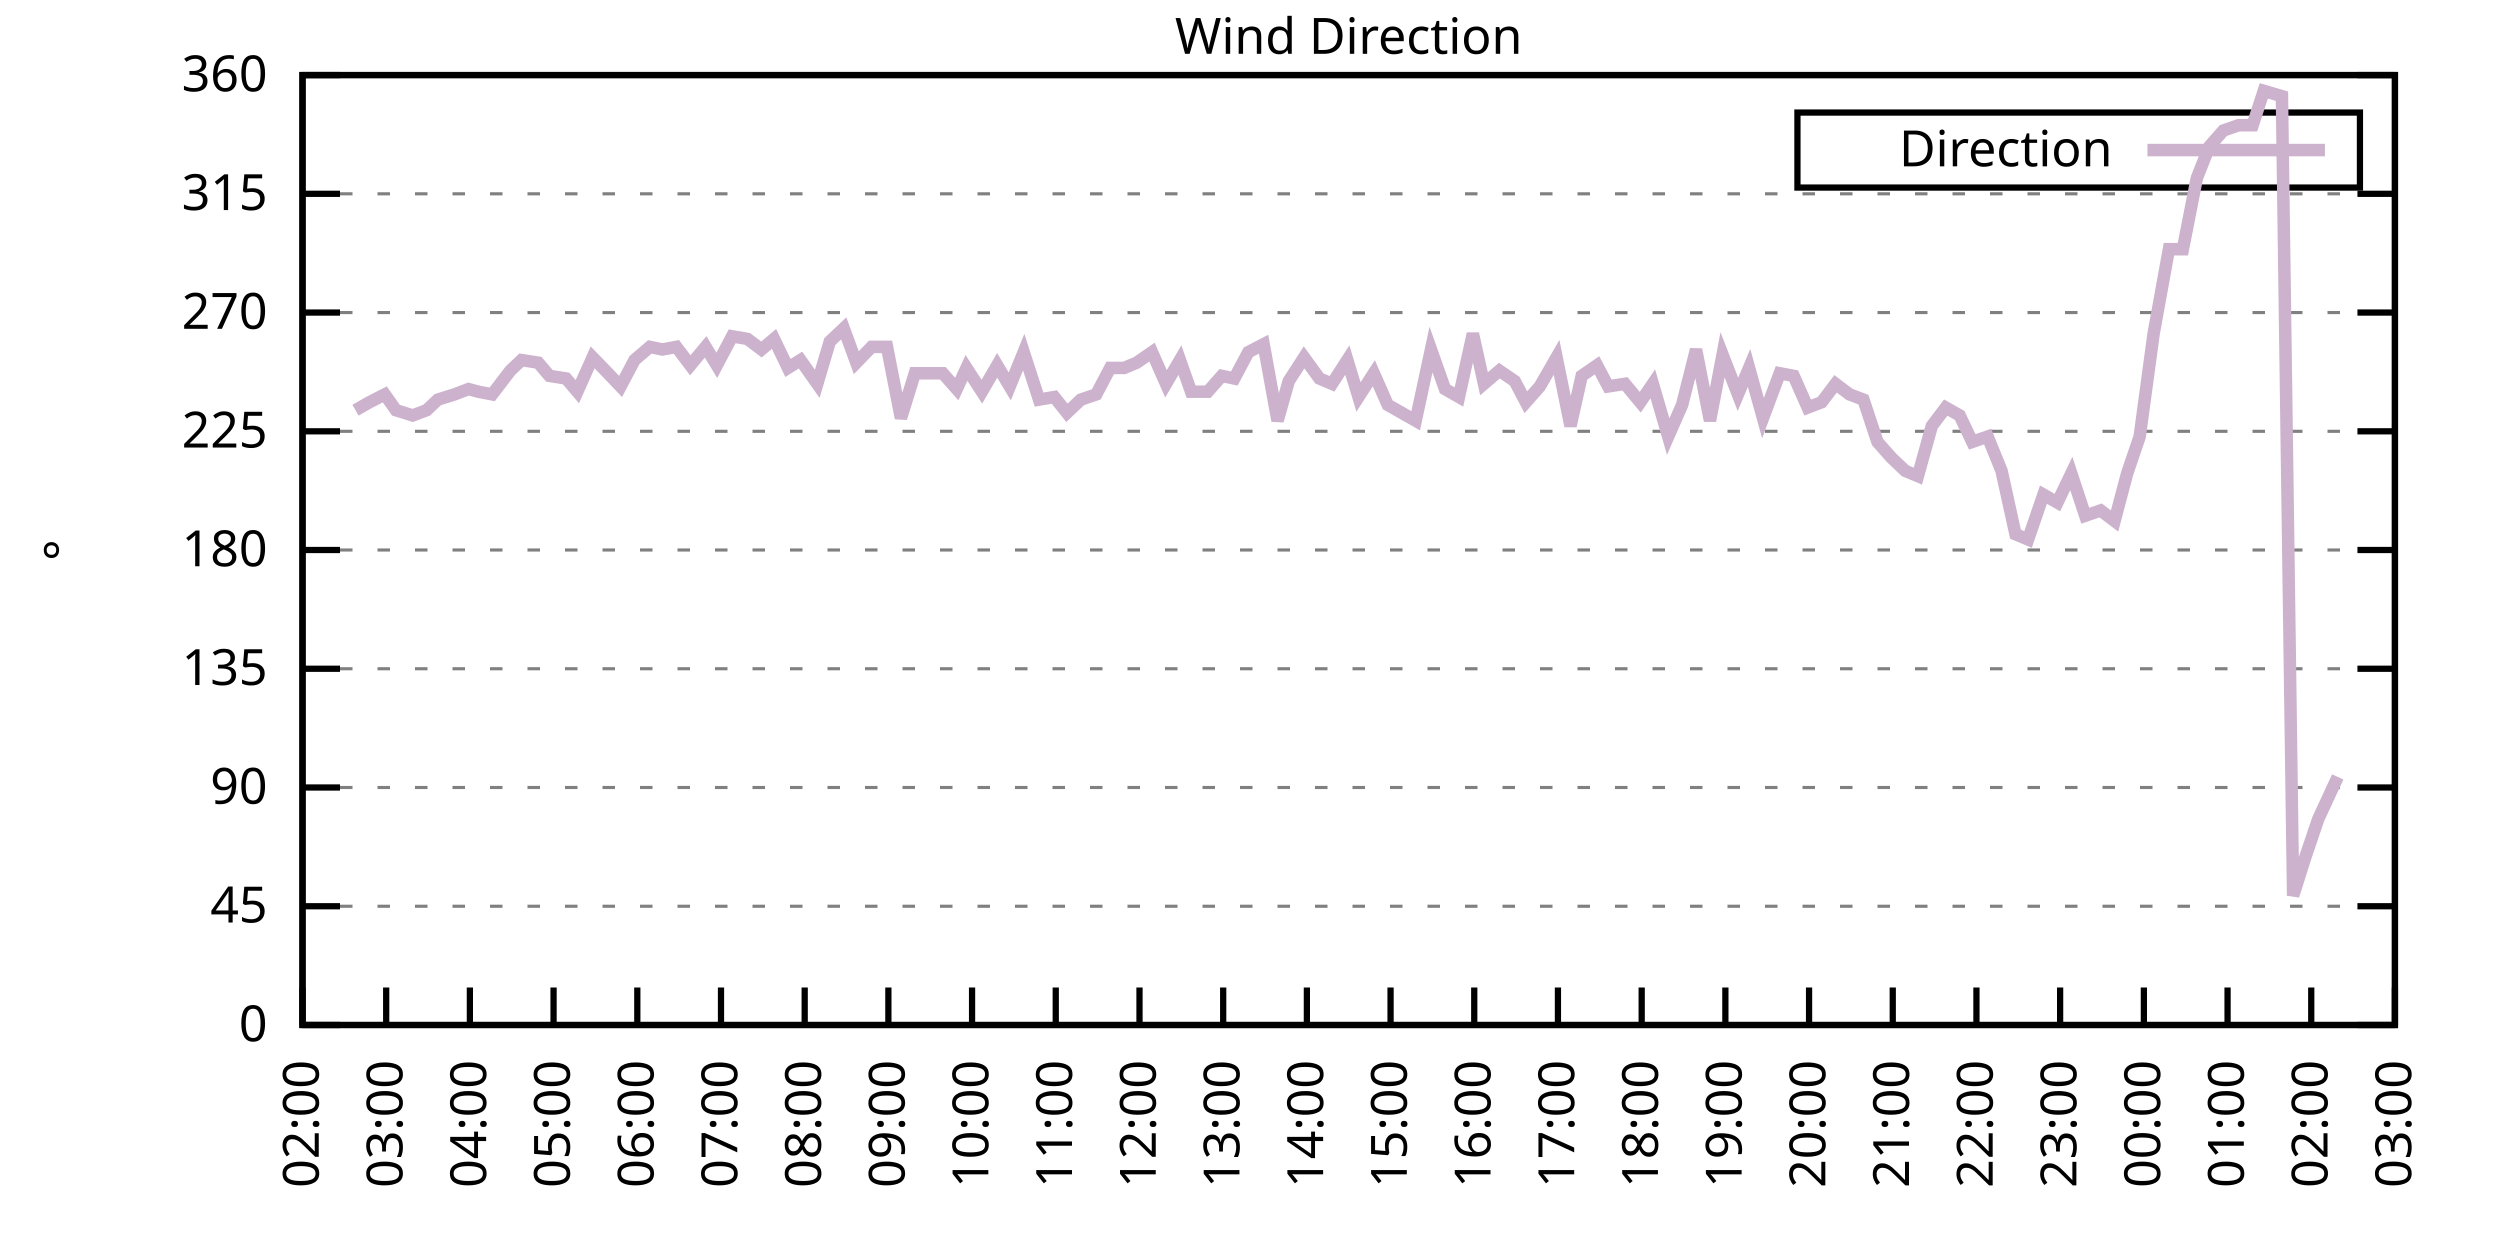
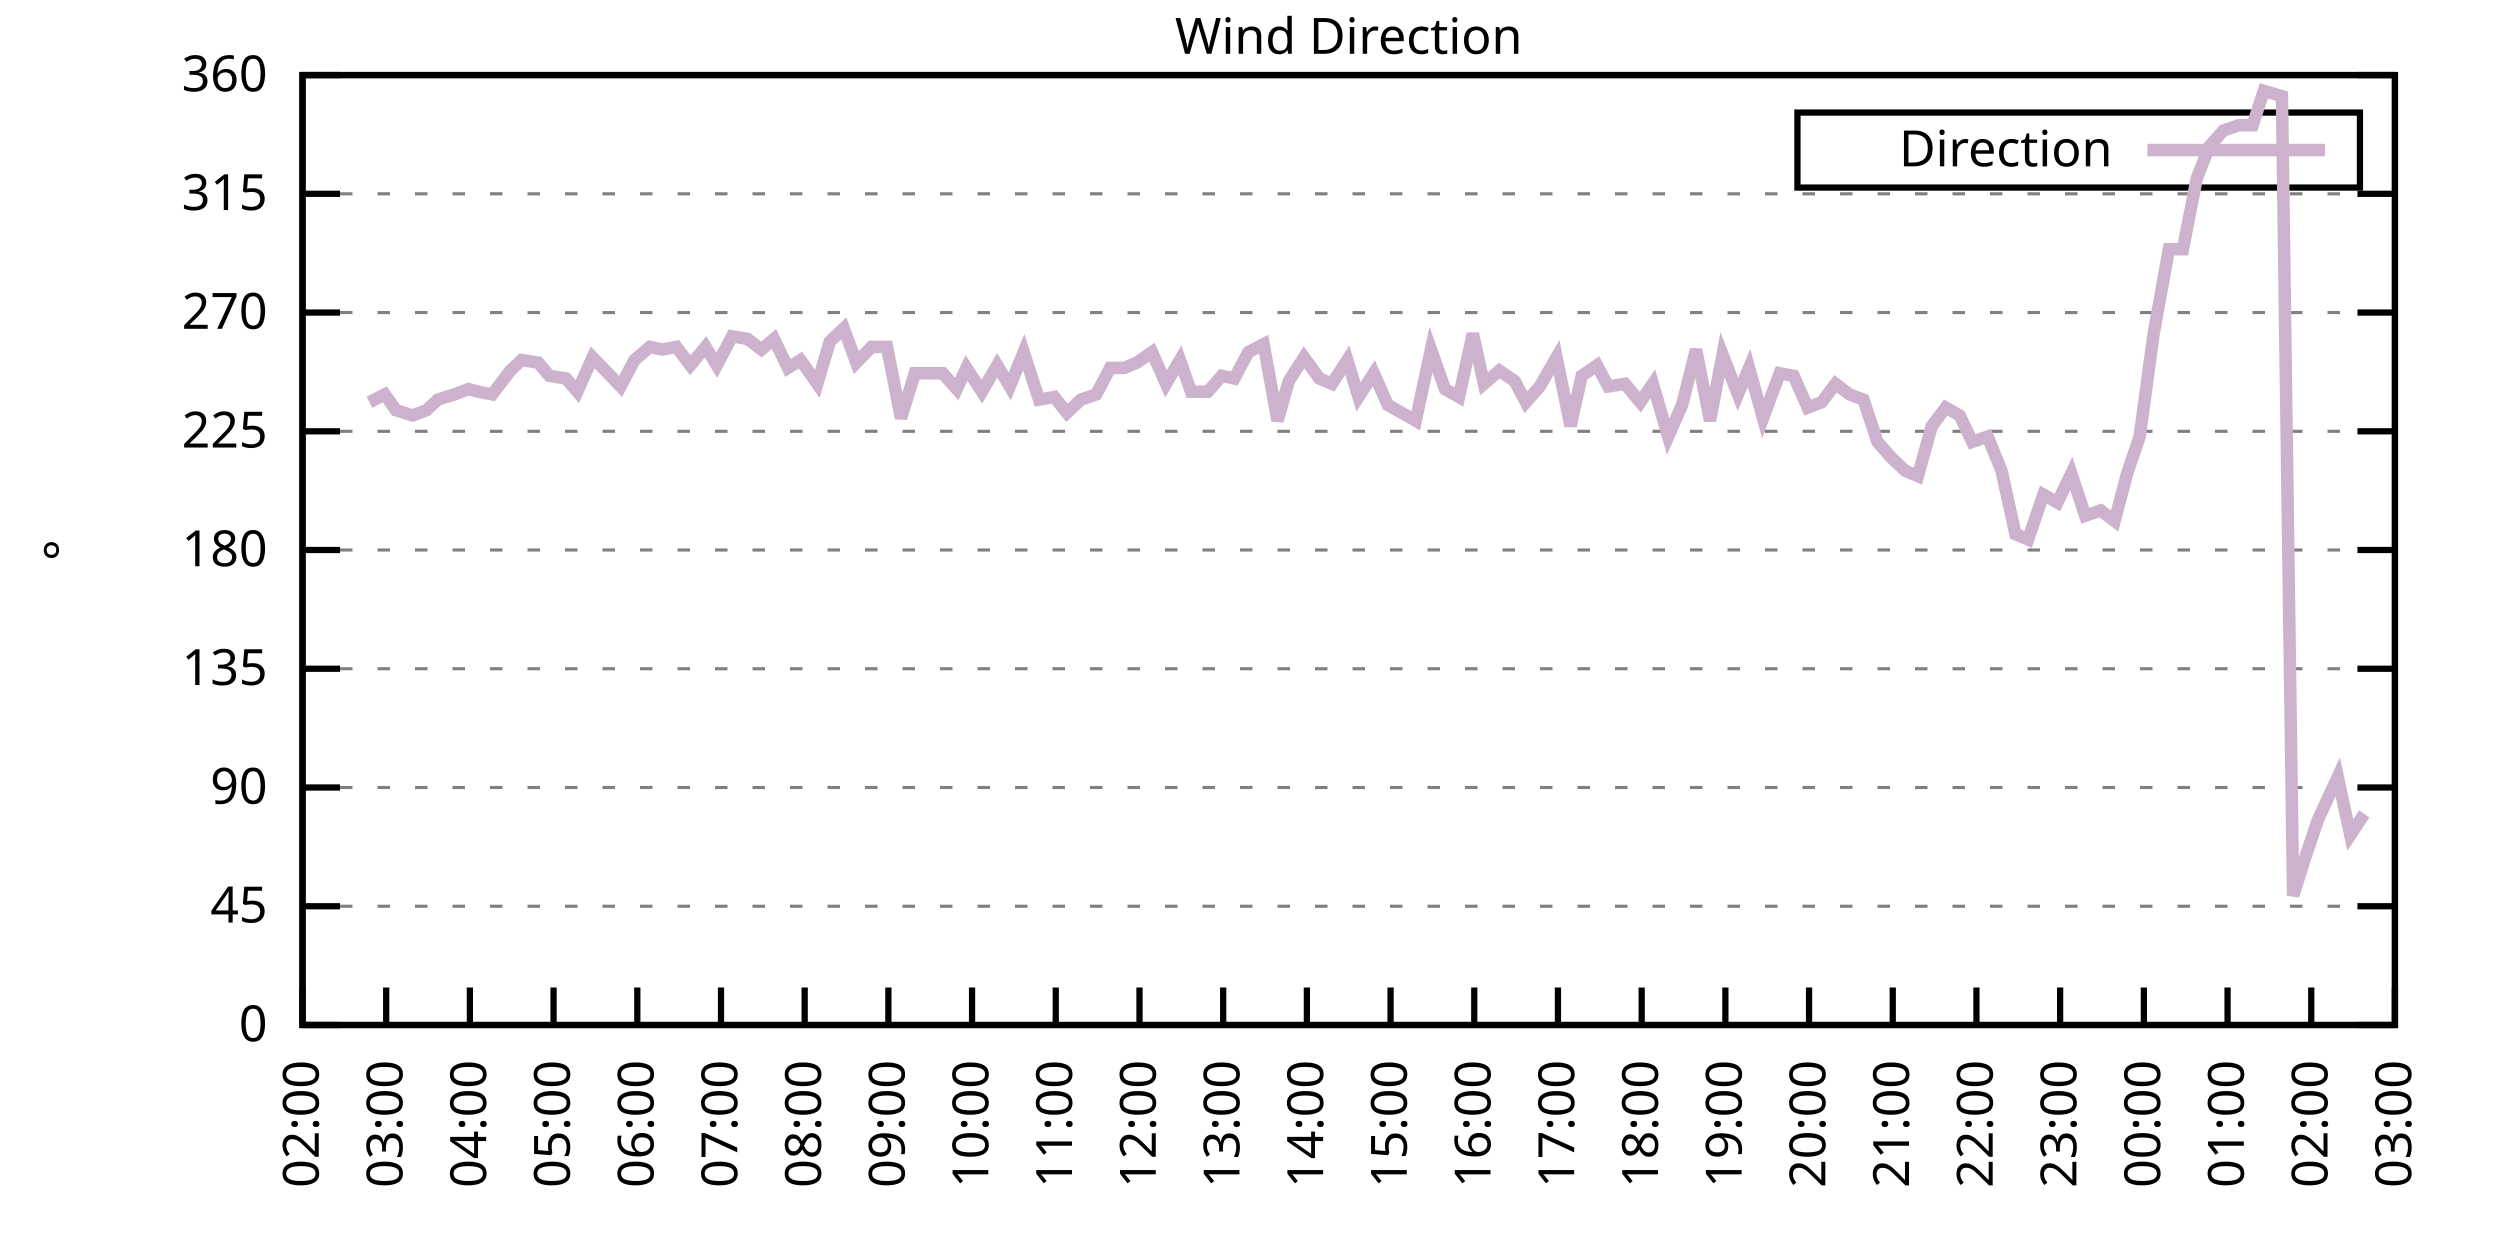
<svg xmlns="http://www.w3.org/2000/svg" xmlns:xlink="http://www.w3.org/1999/xlink" width="400" height="200" viewBox="0 0 400 200">
  <g id="gnuplot_canvas">
    <rect x="0" y="0" width="400" height="200" fill="none" />
    <defs>
      <circle id="gpDot" r="0.5" stroke-width="0.5" stroke="currentColor" />
      <path id="gpPt0" stroke-width="0.333" stroke="currentColor" d="M-1,0 h2 M0,-1 v2" />
      <path id="gpPt1" stroke-width="0.333" stroke="currentColor" d="M-1,-1 L1,1 M1,-1 L-1,1" />
      <path id="gpPt2" stroke-width="0.333" stroke="currentColor" d="M-1,0 L1,0 M0,-1 L0,1 M-1,-1 L1,1 M-1,1 L1,-1" />
      <rect id="gpPt3" stroke-width="0.333" stroke="currentColor" x="-1" y="-1" width="2" height="2" />
      <rect id="gpPt4" stroke-width="0.333" stroke="currentColor" fill="currentColor" x="-1" y="-1" width="2" height="2" />
      <circle id="gpPt5" stroke-width="0.333" stroke="currentColor" cx="0" cy="0" r="1" />
      <use xlink:href="#gpPt5" id="gpPt6" fill="currentColor" stroke="none" />
      <path id="gpPt7" stroke-width="0.333" stroke="currentColor" d="M0,-1.33 L-1.33,0.67 L1.33,0.67 z" />
      <use xlink:href="#gpPt7" id="gpPt8" fill="currentColor" stroke="none" />
      <use xlink:href="#gpPt7" id="gpPt9" stroke="currentColor" transform="rotate(180)" />
      <use xlink:href="#gpPt9" id="gpPt10" fill="currentColor" stroke="none" />
      <use xlink:href="#gpPt3" id="gpPt11" stroke="currentColor" transform="rotate(45)" />
      <use xlink:href="#gpPt11" id="gpPt12" fill="currentColor" stroke="none" />
      <path id="gpPt13" stroke-width="0.333" stroke="currentColor" d="M0,1.330 L1.265,0.411 L0.782,-1.067 L-0.782,-1.076 L-1.265,0.411 z" />
      <use xlink:href="#gpPt13" id="gpPt14" fill="currentColor" stroke="none" />
      <filter id="textbox" filterUnits="objectBoundingBox" x="0" y="0" height="1" width="1">
        <feFlood flood-color="white" flood-opacity="1" result="bgnd" />
        <feComposite in="SourceGraphic" in2="bgnd" operator="atop" />
      </filter>
      <filter id="greybox" filterUnits="objectBoundingBox" x="0" y="0" height="1" width="1">
        <feFlood flood-color="lightgrey" flood-opacity="1" result="grey" />
        <feComposite in="SourceGraphic" in2="grey" operator="atop" />
      </filter>
    </defs>
    <g fill="none" color="white" stroke="currentColor" stroke-width="1.00" stroke-linecap="butt" stroke-linejoin="miter">
</g>
    <g fill="none" color="black" stroke="currentColor" stroke-width="1.00" stroke-linecap="butt" stroke-linejoin="miter">
      <g stroke="none" shape-rendering="crispEdges">
        <polygon fill="rgb(255, 255, 255)" points="48.40,164.00 383.18,164.00 383.18,12.02 48.40,12.02 " />
      </g>
    </g>
    <g fill="none" color="black" stroke="currentColor" stroke-width="1.00" stroke-linecap="butt" stroke-linejoin="miter">
</g>
    <g fill="none" color="black" stroke="black" stroke-width="0.50" stroke-linecap="butt" stroke-linejoin="miter">
</g>
    <g fill="none" color="gray" stroke="currentColor" stroke-width="0.50" stroke-linecap="butt" stroke-linejoin="miter">
      <path stroke="gray" stroke-dasharray="2,4" class="gridline" d="M48.40,164.00 L383.19,164.00  " />
    </g>
    <g fill="none" color="gray" stroke="gray" stroke-width="1.00" stroke-linecap="butt" stroke-linejoin="miter">
</g>
    <g fill="none" color="black" stroke="currentColor" stroke-width="1.00" stroke-linecap="butt" stroke-linejoin="miter">
      <path stroke="black" d="M48.40,164.00 L54.40,164.00 M383.19,164.00 L377.19,164.00  " />
      <g transform="translate(42.80,166.60)" stroke="none" fill="black" font-family="Sans" font-size="8.00" text-anchor="end">
        <text>
          <tspan font-family="Sans"> 0</tspan>
        </text>
      </g>
    </g>
    <g fill="none" color="black" stroke="currentColor" stroke-width="1.00" stroke-linecap="butt" stroke-linejoin="miter">
</g>
    <g fill="none" color="black" stroke="black" stroke-width="0.50" stroke-linecap="butt" stroke-linejoin="miter">
</g>
    <g fill="none" color="gray" stroke="currentColor" stroke-width="0.50" stroke-linecap="butt" stroke-linejoin="miter">
      <path stroke="gray" stroke-dasharray="2,4" class="gridline" d="M48.40,145.00 L383.19,145.00  " />
    </g>
    <g fill="none" color="gray" stroke="gray" stroke-width="1.00" stroke-linecap="butt" stroke-linejoin="miter">
</g>
    <g fill="none" color="black" stroke="currentColor" stroke-width="1.00" stroke-linecap="butt" stroke-linejoin="miter">
      <path stroke="black" d="M48.40,145.00 L54.40,145.00 M383.19,145.00 L377.19,145.00  " />
      <g transform="translate(42.80,147.60)" stroke="none" fill="black" font-family="Sans" font-size="8.00" text-anchor="end">
        <text>
          <tspan font-family="Sans"> 45</tspan>
        </text>
      </g>
    </g>
    <g fill="none" color="black" stroke="currentColor" stroke-width="1.00" stroke-linecap="butt" stroke-linejoin="miter">
</g>
    <g fill="none" color="black" stroke="black" stroke-width="0.50" stroke-linecap="butt" stroke-linejoin="miter">
</g>
    <g fill="none" color="gray" stroke="currentColor" stroke-width="0.50" stroke-linecap="butt" stroke-linejoin="miter">
      <path stroke="gray" stroke-dasharray="2,4" class="gridline" d="M48.40,126.00 L383.19,126.00  " />
    </g>
    <g fill="none" color="gray" stroke="gray" stroke-width="1.00" stroke-linecap="butt" stroke-linejoin="miter">
</g>
    <g fill="none" color="black" stroke="currentColor" stroke-width="1.00" stroke-linecap="butt" stroke-linejoin="miter">
      <path stroke="black" d="M48.40,126.00 L54.40,126.00 M383.19,126.00 L377.19,126.00  " />
      <g transform="translate(42.80,128.60)" stroke="none" fill="black" font-family="Sans" font-size="8.00" text-anchor="end">
        <text>
          <tspan font-family="Sans"> 90</tspan>
        </text>
      </g>
    </g>
    <g fill="none" color="black" stroke="currentColor" stroke-width="1.00" stroke-linecap="butt" stroke-linejoin="miter">
</g>
    <g fill="none" color="black" stroke="black" stroke-width="0.50" stroke-linecap="butt" stroke-linejoin="miter">
</g>
    <g fill="none" color="gray" stroke="currentColor" stroke-width="0.50" stroke-linecap="butt" stroke-linejoin="miter">
      <path stroke="gray" stroke-dasharray="2,4" class="gridline" d="M48.40,107.00 L383.19,107.00  " />
    </g>
    <g fill="none" color="gray" stroke="gray" stroke-width="1.00" stroke-linecap="butt" stroke-linejoin="miter">
</g>
    <g fill="none" color="black" stroke="currentColor" stroke-width="1.00" stroke-linecap="butt" stroke-linejoin="miter">
      <path stroke="black" d="M48.40,107.00 L54.40,107.00 M383.19,107.00 L377.19,107.00  " />
      <g transform="translate(42.80,109.60)" stroke="none" fill="black" font-family="Sans" font-size="8.00" text-anchor="end">
        <text>
          <tspan font-family="Sans"> 135</tspan>
        </text>
      </g>
    </g>
    <g fill="none" color="black" stroke="currentColor" stroke-width="1.00" stroke-linecap="butt" stroke-linejoin="miter">
</g>
    <g fill="none" color="black" stroke="black" stroke-width="0.50" stroke-linecap="butt" stroke-linejoin="miter">
</g>
    <g fill="none" color="gray" stroke="currentColor" stroke-width="0.50" stroke-linecap="butt" stroke-linejoin="miter">
      <path stroke="gray" stroke-dasharray="2,4" class="gridline" d="M48.40,88.00 L383.19,88.00  " />
    </g>
    <g fill="none" color="gray" stroke="gray" stroke-width="1.00" stroke-linecap="butt" stroke-linejoin="miter">
</g>
    <g fill="none" color="black" stroke="currentColor" stroke-width="1.00" stroke-linecap="butt" stroke-linejoin="miter">
      <path stroke="black" d="M48.40,88.00 L54.40,88.00 M383.19,88.00 L377.19,88.00  " />
      <g transform="translate(42.80,90.60)" stroke="none" fill="black" font-family="Sans" font-size="8.00" text-anchor="end">
        <text>
          <tspan font-family="Sans"> 180</tspan>
        </text>
      </g>
    </g>
    <g fill="none" color="black" stroke="currentColor" stroke-width="1.00" stroke-linecap="butt" stroke-linejoin="miter">
</g>
    <g fill="none" color="black" stroke="black" stroke-width="0.50" stroke-linecap="butt" stroke-linejoin="miter">
</g>
    <g fill="none" color="gray" stroke="currentColor" stroke-width="0.50" stroke-linecap="butt" stroke-linejoin="miter">
      <path stroke="gray" stroke-dasharray="2,4" class="gridline" d="M48.40,69.01 L383.19,69.01  " />
    </g>
    <g fill="none" color="gray" stroke="gray" stroke-width="1.00" stroke-linecap="butt" stroke-linejoin="miter">
</g>
    <g fill="none" color="black" stroke="currentColor" stroke-width="1.00" stroke-linecap="butt" stroke-linejoin="miter">
      <path stroke="black" d="M48.40,69.01 L54.40,69.01 M383.19,69.01 L377.19,69.01  " />
      <g transform="translate(42.80,71.61)" stroke="none" fill="black" font-family="Sans" font-size="8.00" text-anchor="end">
        <text>
          <tspan font-family="Sans"> 225</tspan>
        </text>
      </g>
    </g>
    <g fill="none" color="black" stroke="currentColor" stroke-width="1.00" stroke-linecap="butt" stroke-linejoin="miter">
</g>
    <g fill="none" color="black" stroke="black" stroke-width="0.50" stroke-linecap="butt" stroke-linejoin="miter">
</g>
    <g fill="none" color="gray" stroke="currentColor" stroke-width="0.50" stroke-linecap="butt" stroke-linejoin="miter">
      <path stroke="gray" stroke-dasharray="2,4" class="gridline" d="M48.40,50.01 L383.19,50.01  " />
    </g>
    <g fill="none" color="gray" stroke="gray" stroke-width="1.00" stroke-linecap="butt" stroke-linejoin="miter">
</g>
    <g fill="none" color="black" stroke="currentColor" stroke-width="1.00" stroke-linecap="butt" stroke-linejoin="miter">
      <path stroke="black" d="M48.40,50.01 L54.40,50.01 M383.19,50.01 L377.19,50.01  " />
      <g transform="translate(42.80,52.61)" stroke="none" fill="black" font-family="Sans" font-size="8.00" text-anchor="end">
        <text>
          <tspan font-family="Sans"> 270</tspan>
        </text>
      </g>
    </g>
    <g fill="none" color="black" stroke="currentColor" stroke-width="1.00" stroke-linecap="butt" stroke-linejoin="miter">
</g>
    <g fill="none" color="black" stroke="black" stroke-width="0.50" stroke-linecap="butt" stroke-linejoin="miter">
</g>
    <g fill="none" color="gray" stroke="currentColor" stroke-width="0.50" stroke-linecap="butt" stroke-linejoin="miter">
      <path stroke="gray" stroke-dasharray="2,4" class="gridline" d="M48.40,31.01 L383.19,31.01  " />
    </g>
    <g fill="none" color="gray" stroke="gray" stroke-width="1.00" stroke-linecap="butt" stroke-linejoin="miter">
</g>
    <g fill="none" color="black" stroke="currentColor" stroke-width="1.00" stroke-linecap="butt" stroke-linejoin="miter">
      <path stroke="black" d="M48.40,31.01 L54.40,31.01 M383.19,31.01 L377.19,31.01  " />
      <g transform="translate(42.80,33.61)" stroke="none" fill="black" font-family="Sans" font-size="8.00" text-anchor="end">
        <text>
          <tspan font-family="Sans"> 315</tspan>
        </text>
      </g>
    </g>
    <g fill="none" color="black" stroke="currentColor" stroke-width="1.00" stroke-linecap="butt" stroke-linejoin="miter">
</g>
    <g fill="none" color="black" stroke="black" stroke-width="0.50" stroke-linecap="butt" stroke-linejoin="miter">
</g>
    <g fill="none" color="gray" stroke="currentColor" stroke-width="0.50" stroke-linecap="butt" stroke-linejoin="miter">
      <path stroke="gray" stroke-dasharray="2,4" class="gridline" d="M48.40,12.01 L383.19,12.01  " />
    </g>
    <g fill="none" color="gray" stroke="gray" stroke-width="1.00" stroke-linecap="butt" stroke-linejoin="miter">
</g>
    <g fill="none" color="black" stroke="currentColor" stroke-width="1.00" stroke-linecap="butt" stroke-linejoin="miter">
      <path stroke="black" d="M48.40,12.01 L54.40,12.01 M383.19,12.01 L377.19,12.01  " />
      <g transform="translate(42.80,14.61)" stroke="none" fill="black" font-family="Sans" font-size="8.00" text-anchor="end">
        <text>
          <tspan font-family="Sans"> 360</tspan>
        </text>
      </g>
    </g>
    <g fill="none" color="black" stroke="currentColor" stroke-width="1.00" stroke-linecap="butt" stroke-linejoin="miter">
      <path stroke="black" d="M48.40,164.00 L48.40,158.00  " />
      <g transform="translate(51.00,169.60) rotate(270.00)" stroke="none" fill="black" font-family="Sans" font-size="8.00" text-anchor="end">
        <text>
          <tspan font-family="Sans">02:00</tspan>
        </text>
      </g>
    </g>
    <g fill="none" color="black" stroke="currentColor" stroke-width="1.00" stroke-linecap="butt" stroke-linejoin="miter">
      <path stroke="black" d="M61.79,164.00 L61.79,158.00  " />
      <g transform="translate(64.39,169.60) rotate(270.00)" stroke="none" fill="black" font-family="Sans" font-size="8.00" text-anchor="end">
        <text>
          <tspan font-family="Sans">03:00</tspan>
        </text>
      </g>
    </g>
    <g fill="none" color="black" stroke="currentColor" stroke-width="1.00" stroke-linecap="butt" stroke-linejoin="miter">
      <path stroke="black" d="M75.18,164.00 L75.18,158.00  " />
      <g transform="translate(77.78,169.60) rotate(270.00)" stroke="none" fill="black" font-family="Sans" font-size="8.00" text-anchor="end">
        <text>
          <tspan font-family="Sans">04:00</tspan>
        </text>
      </g>
    </g>
    <g fill="none" color="black" stroke="currentColor" stroke-width="1.00" stroke-linecap="butt" stroke-linejoin="miter">
      <path stroke="black" d="M88.57,164.00 L88.57,158.00  " />
      <g transform="translate(91.17,169.60) rotate(270.00)" stroke="none" fill="black" font-family="Sans" font-size="8.00" text-anchor="end">
        <text>
          <tspan font-family="Sans">05:00</tspan>
        </text>
      </g>
    </g>
    <g fill="none" color="black" stroke="currentColor" stroke-width="1.00" stroke-linecap="butt" stroke-linejoin="miter">
      <path stroke="black" d="M101.97,164.00 L101.97,158.00  " />
      <g transform="translate(104.57,169.60) rotate(270.00)" stroke="none" fill="black" font-family="Sans" font-size="8.00" text-anchor="end">
        <text>
          <tspan font-family="Sans">06:00</tspan>
        </text>
      </g>
    </g>
    <g fill="none" color="black" stroke="currentColor" stroke-width="1.00" stroke-linecap="butt" stroke-linejoin="miter">
      <path stroke="black" d="M115.36,164.00 L115.36,158.00  " />
      <g transform="translate(117.96,169.60) rotate(270.00)" stroke="none" fill="black" font-family="Sans" font-size="8.00" text-anchor="end">
        <text>
          <tspan font-family="Sans">07:00</tspan>
        </text>
      </g>
    </g>
    <g fill="none" color="black" stroke="currentColor" stroke-width="1.00" stroke-linecap="butt" stroke-linejoin="miter">
      <path stroke="black" d="M128.75,164.00 L128.75,158.00  " />
      <g transform="translate(131.35,169.60) rotate(270.00)" stroke="none" fill="black" font-family="Sans" font-size="8.00" text-anchor="end">
        <text>
          <tspan font-family="Sans">08:00</tspan>
        </text>
      </g>
    </g>
    <g fill="none" color="black" stroke="currentColor" stroke-width="1.00" stroke-linecap="butt" stroke-linejoin="miter">
      <path stroke="black" d="M142.14,164.00 L142.14,158.00  " />
      <g transform="translate(144.74,169.60) rotate(270.00)" stroke="none" fill="black" font-family="Sans" font-size="8.00" text-anchor="end">
        <text>
          <tspan font-family="Sans">09:00</tspan>
        </text>
      </g>
    </g>
    <g fill="none" color="black" stroke="currentColor" stroke-width="1.00" stroke-linecap="butt" stroke-linejoin="miter">
      <path stroke="black" d="M155.53,164.00 L155.53,158.00  " />
      <g transform="translate(158.13,169.60) rotate(270.00)" stroke="none" fill="black" font-family="Sans" font-size="8.00" text-anchor="end">
        <text>
          <tspan font-family="Sans">10:00</tspan>
        </text>
      </g>
    </g>
    <g fill="none" color="black" stroke="currentColor" stroke-width="1.00" stroke-linecap="butt" stroke-linejoin="miter">
      <path stroke="black" d="M168.92,164.00 L168.92,158.00  " />
      <g transform="translate(171.52,169.60) rotate(270.00)" stroke="none" fill="black" font-family="Sans" font-size="8.00" text-anchor="end">
        <text>
          <tspan font-family="Sans">11:00</tspan>
        </text>
      </g>
    </g>
    <g fill="none" color="black" stroke="currentColor" stroke-width="1.00" stroke-linecap="butt" stroke-linejoin="miter">
      <path stroke="black" d="M182.32,164.00 L182.32,158.00  " />
      <g transform="translate(184.92,169.60) rotate(270.00)" stroke="none" fill="black" font-family="Sans" font-size="8.00" text-anchor="end">
        <text>
          <tspan font-family="Sans">12:00</tspan>
        </text>
      </g>
    </g>
    <g fill="none" color="black" stroke="currentColor" stroke-width="1.00" stroke-linecap="butt" stroke-linejoin="miter">
      <path stroke="black" d="M195.71,164.00 L195.71,158.00  " />
      <g transform="translate(198.31,169.60) rotate(270.00)" stroke="none" fill="black" font-family="Sans" font-size="8.00" text-anchor="end">
        <text>
          <tspan font-family="Sans">13:00</tspan>
        </text>
      </g>
    </g>
    <g fill="none" color="black" stroke="currentColor" stroke-width="1.00" stroke-linecap="butt" stroke-linejoin="miter">
      <path stroke="black" d="M209.10,164.00 L209.10,158.00  " />
      <g transform="translate(211.70,169.60) rotate(270.00)" stroke="none" fill="black" font-family="Sans" font-size="8.00" text-anchor="end">
        <text>
          <tspan font-family="Sans">14:00</tspan>
        </text>
      </g>
    </g>
    <g fill="none" color="black" stroke="currentColor" stroke-width="1.00" stroke-linecap="butt" stroke-linejoin="miter">
      <path stroke="black" d="M222.49,164.00 L222.49,158.00  " />
      <g transform="translate(225.09,169.60) rotate(270.00)" stroke="none" fill="black" font-family="Sans" font-size="8.00" text-anchor="end">
        <text>
          <tspan font-family="Sans">15:00</tspan>
        </text>
      </g>
    </g>
    <g fill="none" color="black" stroke="currentColor" stroke-width="1.00" stroke-linecap="butt" stroke-linejoin="miter">
      <path stroke="black" d="M235.88,164.00 L235.88,158.00  " />
      <g transform="translate(238.48,169.60) rotate(270.00)" stroke="none" fill="black" font-family="Sans" font-size="8.00" text-anchor="end">
        <text>
          <tspan font-family="Sans">16:00</tspan>
        </text>
      </g>
    </g>
    <g fill="none" color="black" stroke="currentColor" stroke-width="1.00" stroke-linecap="butt" stroke-linejoin="miter">
      <path stroke="black" d="M249.27,164.00 L249.27,158.00  " />
      <g transform="translate(251.87,169.60) rotate(270.00)" stroke="none" fill="black" font-family="Sans" font-size="8.00" text-anchor="end">
        <text>
          <tspan font-family="Sans">17:00</tspan>
        </text>
      </g>
    </g>
    <g fill="none" color="black" stroke="currentColor" stroke-width="1.00" stroke-linecap="butt" stroke-linejoin="miter">
      <path stroke="black" d="M262.67,164.00 L262.67,158.00  " />
      <g transform="translate(265.27,169.60) rotate(270.00)" stroke="none" fill="black" font-family="Sans" font-size="8.00" text-anchor="end">
        <text>
          <tspan font-family="Sans">18:00</tspan>
        </text>
      </g>
    </g>
    <g fill="none" color="black" stroke="currentColor" stroke-width="1.00" stroke-linecap="butt" stroke-linejoin="miter">
      <path stroke="black" d="M276.06,164.00 L276.06,158.00  " />
      <g transform="translate(278.66,169.60) rotate(270.00)" stroke="none" fill="black" font-family="Sans" font-size="8.00" text-anchor="end">
        <text>
          <tspan font-family="Sans">19:00</tspan>
        </text>
      </g>
    </g>
    <g fill="none" color="black" stroke="currentColor" stroke-width="1.00" stroke-linecap="butt" stroke-linejoin="miter">
      <path stroke="black" d="M289.45,164.00 L289.45,158.00  " />
      <g transform="translate(292.05,169.60) rotate(270.00)" stroke="none" fill="black" font-family="Sans" font-size="8.00" text-anchor="end">
        <text>
          <tspan font-family="Sans">20:00</tspan>
        </text>
      </g>
    </g>
    <g fill="none" color="black" stroke="currentColor" stroke-width="1.00" stroke-linecap="butt" stroke-linejoin="miter">
      <path stroke="black" d="M302.84,164.00 L302.84,158.00  " />
      <g transform="translate(305.44,169.60) rotate(270.00)" stroke="none" fill="black" font-family="Sans" font-size="8.00" text-anchor="end">
        <text>
          <tspan font-family="Sans">21:00</tspan>
        </text>
      </g>
    </g>
    <g fill="none" color="black" stroke="currentColor" stroke-width="1.00" stroke-linecap="butt" stroke-linejoin="miter">
      <path stroke="black" d="M316.23,164.00 L316.23,158.00  " />
      <g transform="translate(318.83,169.60) rotate(270.00)" stroke="none" fill="black" font-family="Sans" font-size="8.00" text-anchor="end">
        <text>
          <tspan font-family="Sans">22:00</tspan>
        </text>
      </g>
    </g>
    <g fill="none" color="black" stroke="currentColor" stroke-width="1.00" stroke-linecap="butt" stroke-linejoin="miter">
      <path stroke="black" d="M329.62,164.00 L329.62,158.00  " />
      <g transform="translate(332.22,169.60) rotate(270.00)" stroke="none" fill="black" font-family="Sans" font-size="8.00" text-anchor="end">
        <text>
          <tspan font-family="Sans">23:00</tspan>
        </text>
      </g>
    </g>
    <g fill="none" color="black" stroke="currentColor" stroke-width="1.00" stroke-linecap="butt" stroke-linejoin="miter">
      <path stroke="black" d="M343.02,164.00 L343.02,158.00  " />
      <g transform="translate(345.62,169.60) rotate(270.00)" stroke="none" fill="black" font-family="Sans" font-size="8.00" text-anchor="end">
        <text>
          <tspan font-family="Sans">00:00</tspan>
        </text>
      </g>
    </g>
    <g fill="none" color="black" stroke="currentColor" stroke-width="1.00" stroke-linecap="butt" stroke-linejoin="miter">
      <path stroke="black" d="M356.41,164.00 L356.41,158.00  " />
      <g transform="translate(359.01,169.60) rotate(270.00)" stroke="none" fill="black" font-family="Sans" font-size="8.00" text-anchor="end">
        <text>
          <tspan font-family="Sans">01:00</tspan>
        </text>
      </g>
    </g>
    <g fill="none" color="black" stroke="currentColor" stroke-width="1.00" stroke-linecap="butt" stroke-linejoin="miter">
      <path stroke="black" d="M369.80,164.00 L369.80,158.00  " />
      <g transform="translate(372.40,169.60) rotate(270.00)" stroke="none" fill="black" font-family="Sans" font-size="8.00" text-anchor="end">
        <text>
          <tspan font-family="Sans">02:00</tspan>
        </text>
      </g>
    </g>
    <g fill="none" color="black" stroke="currentColor" stroke-width="1.00" stroke-linecap="butt" stroke-linejoin="miter">
      <path stroke="black" d="M383.19,164.00 L383.19,158.00  " />
      <g transform="translate(385.79,169.60) rotate(270.00)" stroke="none" fill="black" font-family="Sans" font-size="8.00" text-anchor="end">
        <text>
          <tspan font-family="Sans">03:00</tspan>
        </text>
      </g>
    </g>
    <g fill="none" color="black" stroke="currentColor" stroke-width="1.00" stroke-linecap="butt" stroke-linejoin="miter">
</g>
    <g fill="none" color="black" stroke="currentColor" stroke-width="1.00" stroke-linecap="butt" stroke-linejoin="miter">
      <path stroke="black" d="M48.40,12.01 L48.40,164.00 L383.19,164.00 L383.19,12.01 L48.40,12.01 Z  " />
    </g>
    <g fill="none" color="black" stroke="currentColor" stroke-width="1.00" stroke-linecap="butt" stroke-linejoin="miter">
</g>
    <g fill="none" color="black" stroke="currentColor" stroke-width="1.00" stroke-linecap="butt" stroke-linejoin="miter">
      <path stroke="black" d="M287.59,30.01 L287.59,18.01 L377.59,18.01 L377.59,30.01 L287.59,30.01 Z  " />
    </g>
    <g id="Wind_direction_plot_1">
      <g fill="none" color="white" stroke="black" stroke-width="2.00" stroke-linecap="butt" stroke-linejoin="miter">
</g>
      <g fill="none" color="black" stroke="currentColor" stroke-width="2.00" stroke-linecap="butt" stroke-linejoin="miter">
        <g transform="translate(337.99,26.61)" stroke="none" fill="black" font-family="Sans" font-size="8.00" text-anchor="end">
          <text>
            <tspan font-family="Sans">Direction</tspan>
          </text>
        </g>
      </g>
      <g fill="none" color="black" stroke="currentColor" stroke-width="2.00" stroke-linecap="butt" stroke-linejoin="miter">
-         <path stroke="rgb(204, 178, 204)" d="M343.59,24.01 L371.99,24.01 M56.88,65.63 L59.11,64.36 L61.57,63.10 L63.35,65.63 L66.03,66.47 L68.26,65.63   L70.05,63.94 L72.73,63.10 L74.96,62.25 L76.52,62.67 L78.75,63.10 L81.66,59.30 L83.44,57.61 L86.12,58.03   L87.91,60.14 L90.58,60.56 L92.37,62.67 L94.82,57.18 L97.28,59.72 L99.29,61.83 L101.52,57.61 L103.98,55.50   L105.98,55.92 L108.22,55.50 L110.45,58.45 L112.90,55.50 L114.69,58.45 L117.14,53.81 L119.60,54.23 L121.83,55.92   L123.84,54.23 L126.07,58.87 L128.08,57.61 L130.76,61.41 L132.77,54.65 L135.00,52.54 L137.01,58.03 L139.46,55.50   L141.92,55.50 L144.15,66.90 L146.38,59.72 L148.61,59.72 L150.85,59.72 L153.08,62.25 L154.64,58.87 L157.10,62.67   L159.55,58.45 L161.56,61.83 L163.79,56.34 L166.25,63.94 L168.70,63.52 L170.71,66.05 L172.94,63.94 L175.40,63.10   L177.63,58.87 L179.86,58.87 L181.87,58.03 L184.32,56.34 L186.56,61.41 L188.79,57.61 L190.57,62.67 L193.25,62.67   L195.48,60.14 L197.49,60.56 L199.73,56.34 L202.18,55.07 L204.41,67.32 L206.20,60.98 L208.65,57.18 L211.11,60.56   L213.12,61.41 L215.57,57.61 L217.36,63.52 L219.81,59.72 L222.04,64.78 L224.28,66.05 L226.51,67.32 L228.96,55.92   L231.20,62.25 L233.43,63.52 L235.66,53.39 L237.44,61.41 L239.90,59.30 L242.36,60.98 L244.14,64.36 L246.37,61.83   L249.05,57.18 L251.28,68.16 L253.07,60.14 L255.52,58.45 L257.31,61.83 L259.99,61.41 L262.44,64.36 L264.45,61.41   L266.91,69.85 L269.14,64.78 L271.37,55.92 L273.60,67.32 L275.61,56.76 L278.07,63.10 L279.85,58.87 L282.08,66.90   L284.76,59.72 L286.99,60.14 L289.23,65.21 L291.46,64.36 L293.69,61.41 L295.92,63.10 L298.15,63.94 L300.39,70.70   L302.62,73.23 L304.85,75.34 L306.86,76.18 L309.09,68.16 L311.32,65.21 L313.55,66.47 L315.56,70.70 L318.02,69.85   L320.25,75.34 L322.48,85.47 L324.49,86.32 L326.95,79.14 L329.18,80.41 L331.41,75.76 L333.64,82.52 L336.10,81.67   L338.33,83.36 L340.34,75.76 L342.35,69.85 L344.58,53.39 L347.03,39.87 L349.26,39.87 L351.50,28.48 L353.51,23.41   L355.74,20.88 L358.19,20.03 L360.42,20.03 L362.21,14.54 L365.11,15.39 L366.90,143.31 L368.91,136.98 L370.91,131.07   L374.04,124.31  " />
+         <path stroke="rgb(204, 178, 204)" d="M343.59,24.01 L371.99,24.01 M59.11,64.36 L61.57,63.10 L63.35,65.63 L66.03,66.47 L68.26,65.63 L70.05,63.94   L72.73,63.10 L74.96,62.25 L76.52,62.67 L78.75,63.10 L81.66,59.30 L83.44,57.61 L86.12,58.03 L87.91,60.14   L90.58,60.56 L92.37,62.67 L94.82,57.18 L97.28,59.72 L99.29,61.83 L101.52,57.61 L103.98,55.50 L105.98,55.92   L108.22,55.50 L110.45,58.45 L112.90,55.50 L114.69,58.45 L117.14,53.81 L119.60,54.23 L121.83,55.92 L123.84,54.23   L126.07,58.87 L128.08,57.61 L130.76,61.41 L132.77,54.65 L135.00,52.54 L137.01,58.03 L139.46,55.50 L141.92,55.50   L144.15,66.90 L146.38,59.72 L148.61,59.72 L150.85,59.72 L153.08,62.25 L154.64,58.87 L157.10,62.67 L159.55,58.45   L161.56,61.83 L163.79,56.34 L166.25,63.94 L168.70,63.52 L170.71,66.05 L172.94,63.94 L175.40,63.10 L177.63,58.87   L179.86,58.87 L181.87,58.03 L184.32,56.34 L186.56,61.41 L188.79,57.61 L190.57,62.67 L193.25,62.67 L195.48,60.14   L197.49,60.56 L199.73,56.34 L202.18,55.07 L204.41,67.32 L206.20,60.98 L208.65,57.18 L211.11,60.56 L213.12,61.41   L215.57,57.61 L217.36,63.52 L219.81,59.72 L222.04,64.78 L224.28,66.05 L226.51,67.32 L228.96,55.92 L231.20,62.25   L233.43,63.52 L235.66,53.39 L237.44,61.41 L239.90,59.30 L242.36,60.98 L244.14,64.36 L246.37,61.83 L249.05,57.18   L251.28,68.16 L253.07,60.14 L255.52,58.45 L257.31,61.83 L259.99,61.41 L262.44,64.36 L264.45,61.41 L266.91,69.85   L269.14,64.78 L271.37,55.92 L273.60,67.32 L275.61,56.76 L278.07,63.10 L279.85,58.87 L282.08,66.90 L284.76,59.72   L286.99,60.14 L289.23,65.21 L291.46,64.36 L293.69,61.41 L295.92,63.10 L298.15,63.94 L300.39,70.70 L302.62,73.23   L304.85,75.34 L306.86,76.18 L309.09,68.16 L311.32,65.21 L313.55,66.47 L315.56,70.70 L318.02,69.85 L320.25,75.34   L322.48,85.47 L324.49,86.32 L326.95,79.14 L329.18,80.41 L331.41,75.76 L333.64,82.52 L336.10,81.67 L338.33,83.36   L340.34,75.76 L342.35,69.85 L344.58,53.39 L347.03,39.87 L349.26,39.87 L351.50,28.48 L353.51,23.41 L355.74,20.88   L358.19,20.03 L360.42,20.03 L362.21,14.54 L365.11,15.39 L366.90,143.31 L368.91,136.98 L370.91,131.07 L374.04,124.31   L376.05,133.60 L378.28,130.22  " />
      </g>
    </g>
    <g fill="none" color="black" stroke="currentColor" stroke-width="2.00" stroke-linecap="butt" stroke-linejoin="miter">
</g>
    <g fill="none" color="black" stroke="black" stroke-width="1.00" stroke-linecap="butt" stroke-linejoin="miter">
</g>
    <g fill="none" color="black" stroke="currentColor" stroke-width="1.00" stroke-linecap="butt" stroke-linejoin="miter">
      <path stroke="black" d="M48.40,12.01 L48.40,164.00 L383.19,164.00 L383.19,12.01 L48.40,12.01 Z  " />
      <g transform="translate(12.80,88.01) rotate(270.00)" stroke="none" fill="black" font-family="Sans" font-size="8.00" text-anchor="middle">
        <text>
          <tspan font-family="Sans">°</tspan>
        </text>
      </g>
    </g>
    <g fill="none" color="black" stroke="currentColor" stroke-width="1.00" stroke-linecap="butt" stroke-linejoin="miter">
</g>
    <g fill="none" color="black" stroke="currentColor" stroke-width="1.00" stroke-linecap="butt" stroke-linejoin="miter">
      <g transform="translate(215.79,8.61)" stroke="none" fill="black" font-family="Sans" font-size="8.00" text-anchor="middle">
        <text>
          <tspan font-family="Sans">Wind Direction</tspan>
        </text>
      </g>
    </g>
    <g fill="none" color="black" stroke="currentColor" stroke-width="1.00" stroke-linecap="butt" stroke-linejoin="miter">
</g>
  </g>
</svg>
